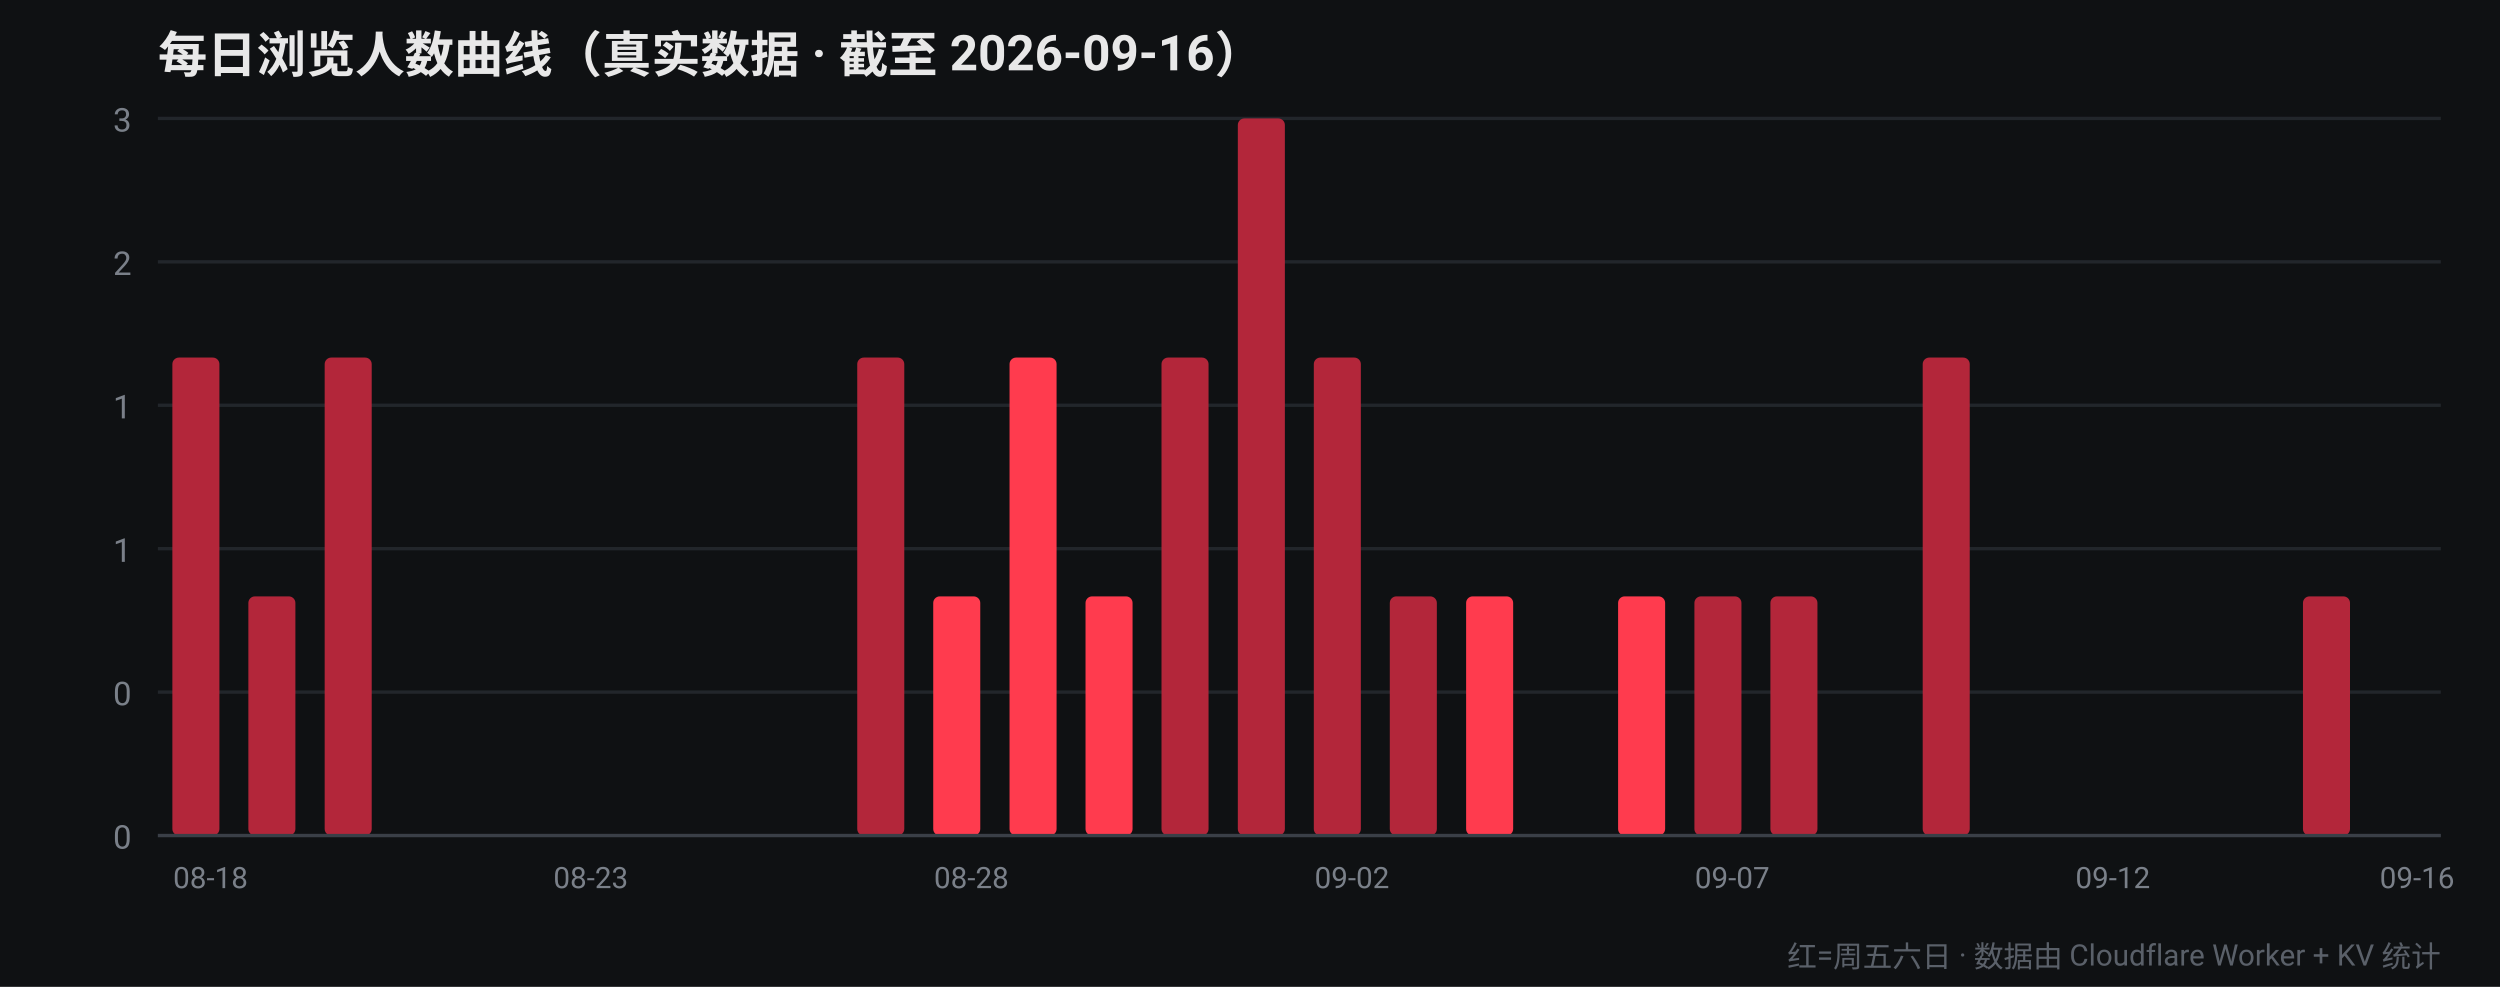
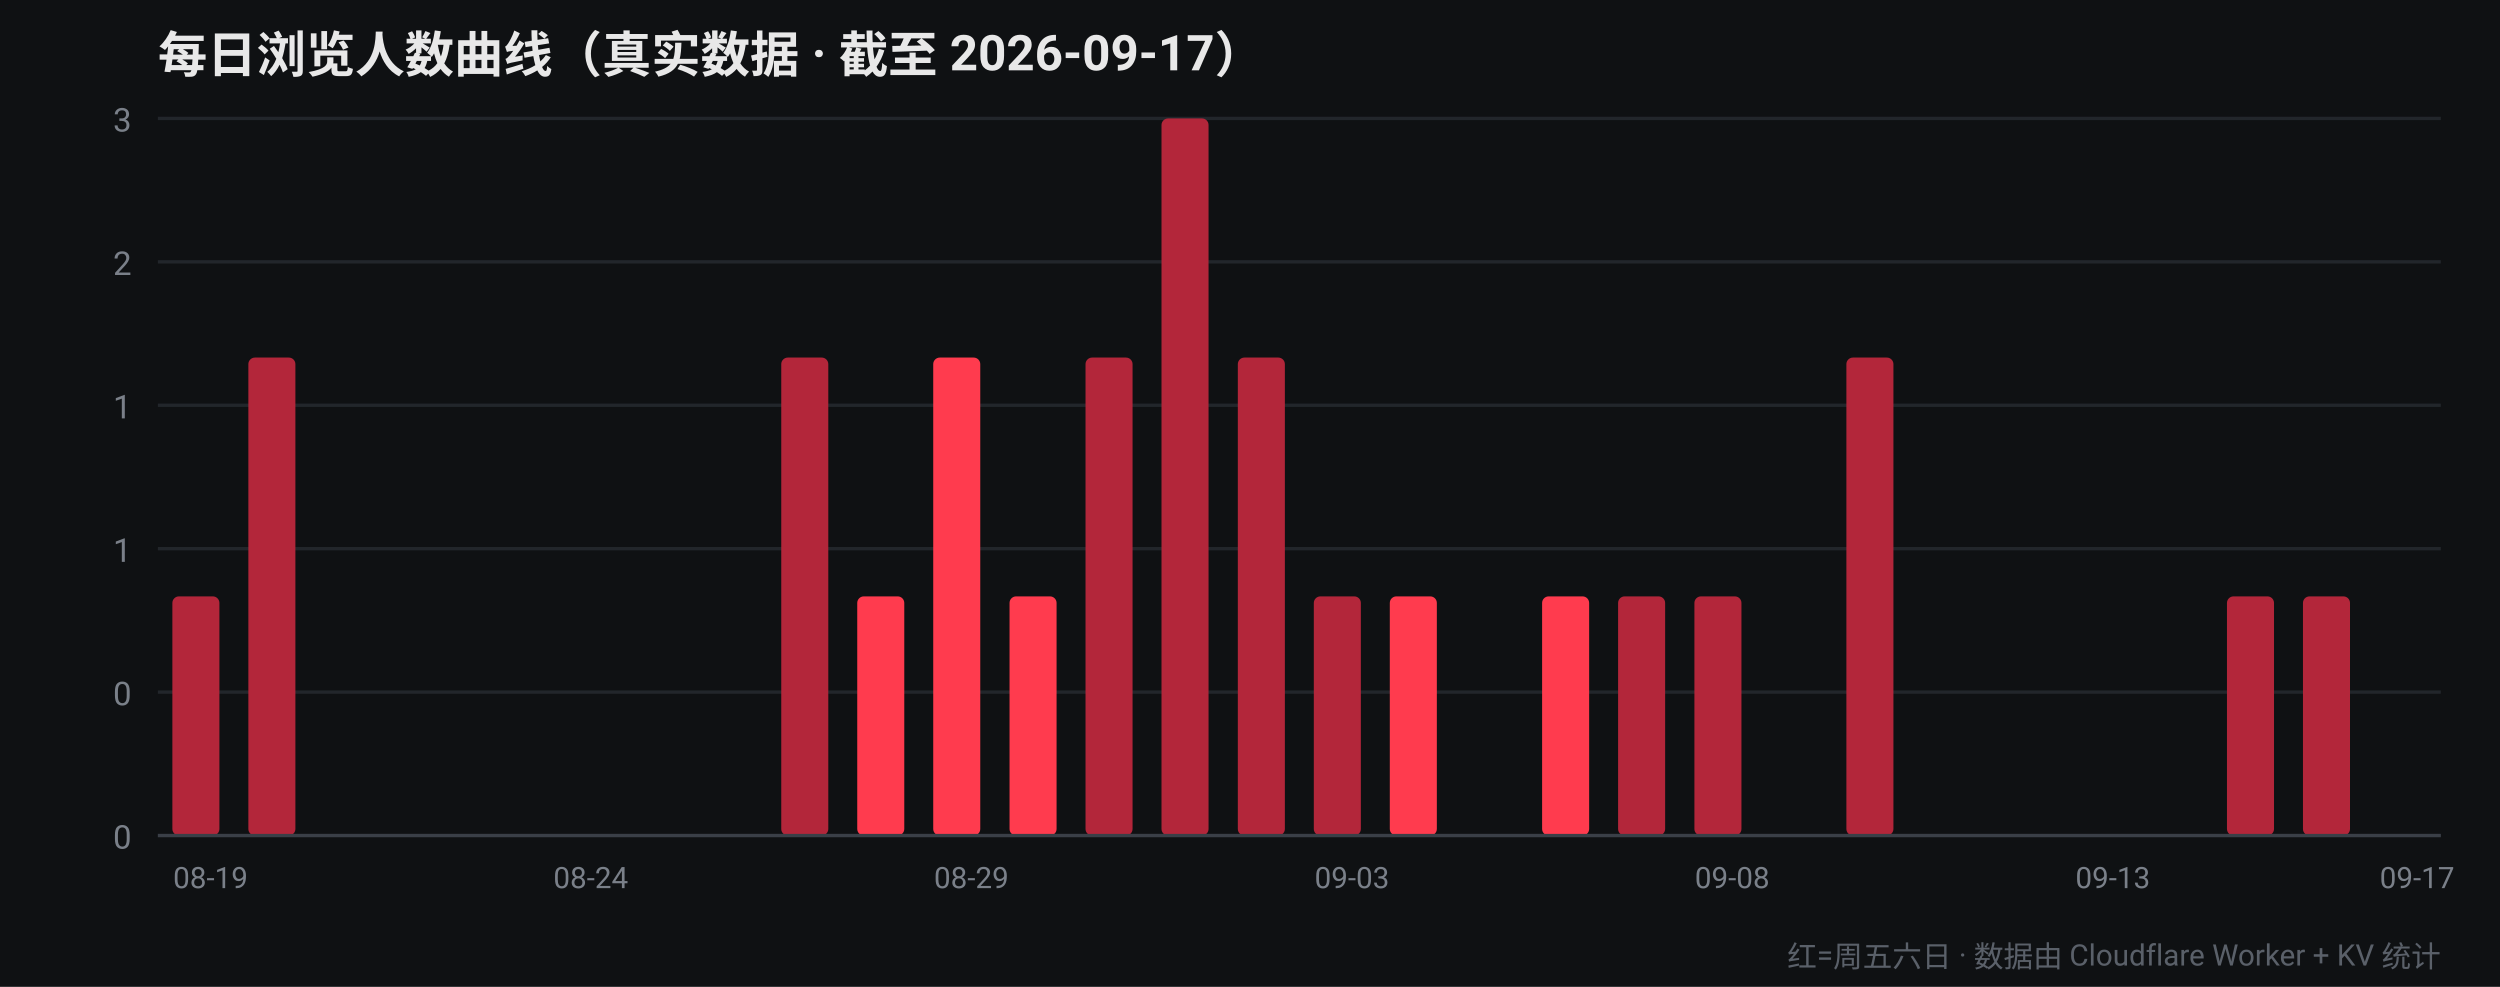
<svg xmlns="http://www.w3.org/2000/svg" width="760" height="300" viewBox="0 0 760 300" font-family="-apple-system,Segoe UI,Roboto,Helvetica,Arial,sans-serif">
  <rect width="760" height="300" fill="#0f1113" />
-   <text x="48" y="22" fill="#e8e8e8" font-size="15" font-weight="700">每日浏览人数曲线（真实数据 · 截至 2026-09-16）</text>
+   <text x="48" y="22" fill="#e8e8e8" font-size="15" font-weight="700">每日浏览人数曲线（真实数据 · 截至 2026-09-17）</text>
  <line x1="48" y1="254.0" x2="742" y2="254.0" stroke="#22262b" stroke-width="1" />
  <text x="40" y="258.0" fill="#7a8089" font-size="10" text-anchor="end">0</text>
  <line x1="48" y1="210.4" x2="742" y2="210.4" stroke="#22262b" stroke-width="1" />
  <text x="40" y="214.4" fill="#7a8089" font-size="10" text-anchor="end">0</text>
  <line x1="48" y1="166.8" x2="742" y2="166.8" stroke="#22262b" stroke-width="1" />
  <text x="40" y="170.8" fill="#7a8089" font-size="10" text-anchor="end">1</text>
  <line x1="48" y1="123.2" x2="742" y2="123.2" stroke="#22262b" stroke-width="1" />
  <text x="40" y="127.2" fill="#7a8089" font-size="10" text-anchor="end">1</text>
  <line x1="48" y1="79.6" x2="742" y2="79.6" stroke="#22262b" stroke-width="1" />
  <text x="40" y="83.6" fill="#7a8089" font-size="10" text-anchor="end">2</text>
  <line x1="48" y1="36.0" x2="742" y2="36.0" stroke="#22262b" stroke-width="1" />
  <text x="40" y="40.0" fill="#7a8089" font-size="10" text-anchor="end">3</text>
-   <rect x="52.4" y="108.7" width="14.3" height="145.3" rx="2" fill="#b3263a" />
-   <text x="64.0" y="270" fill="#7a8089" font-size="9" text-anchor="middle">08-18</text>
-   <rect x="75.5" y="181.3" width="14.3" height="72.7" rx="2" fill="#b3263a" />
-   <rect x="98.7" y="108.7" width="14.3" height="145.3" rx="2" fill="#b3263a" />
+   <rect x="52.4" y="181.3" width="14.3" height="72.7" rx="2" fill="#b3263a" />
+   <text x="64.0" y="270" fill="#7a8089" font-size="9" text-anchor="middle">08-19</text>
+   <rect x="75.5" y="108.7" width="14.3" height="145.3" rx="2" fill="#b3263a" />
+   <rect x="98.7" y="254.0" width="14.3" height="0.0" rx="2" fill="#ff3b4e" />
  <rect x="121.8" y="254.0" width="14.3" height="0.0" rx="2" fill="#ff3b4e" />
  <rect x="144.9" y="254.0" width="14.3" height="0.0" rx="2" fill="#ff3b4e" />
-   <rect x="168.1" y="254.0" width="14.3" height="0.0" rx="2" fill="#ff3b4e" />
-   <text x="179.6" y="270" fill="#7a8089" font-size="9" text-anchor="middle">08-23</text>
+   <rect x="168.1" y="254.0" width="14.3" height="0.0" rx="2" fill="#b3263a" />
+   <text x="179.6" y="270" fill="#7a8089" font-size="9" text-anchor="middle">08-24</text>
  <rect x="191.2" y="254.0" width="14.3" height="0.0" rx="2" fill="#b3263a" />
  <rect x="214.3" y="254.0" width="14.3" height="0.0" rx="2" fill="#b3263a" />
-   <rect x="237.5" y="254.0" width="14.3" height="0.0" rx="2" fill="#b3263a" />
-   <rect x="260.6" y="108.7" width="14.3" height="145.3" rx="2" fill="#b3263a" />
-   <rect x="283.7" y="181.3" width="14.3" height="72.7" rx="2" fill="#ff3b4e" />
-   <text x="295.3" y="270" fill="#7a8089" font-size="9" text-anchor="middle">08-28</text>
-   <rect x="306.9" y="108.7" width="14.3" height="145.3" rx="2" fill="#ff3b4e" />
-   <rect x="330.0" y="181.3" width="14.3" height="72.7" rx="2" fill="#ff3b4e" />
-   <rect x="353.1" y="108.7" width="14.3" height="145.3" rx="2" fill="#b3263a" />
-   <rect x="376.3" y="36.0" width="14.3" height="218.0" rx="2" fill="#b3263a" />
-   <rect x="399.4" y="108.7" width="14.3" height="145.3" rx="2" fill="#b3263a" />
-   <text x="411.0" y="270" fill="#7a8089" font-size="9" text-anchor="middle">09-02</text>
-   <rect x="422.5" y="181.3" width="14.3" height="72.7" rx="2" fill="#b3263a" />
-   <rect x="445.7" y="181.3" width="14.3" height="72.7" rx="2" fill="#ff3b4e" />
-   <rect x="468.8" y="254.0" width="14.3" height="0.0" rx="2" fill="#ff3b4e" />
-   <rect x="491.9" y="181.3" width="14.3" height="72.7" rx="2" fill="#ff3b4e" />
+   <rect x="237.5" y="108.7" width="14.3" height="145.3" rx="2" fill="#b3263a" />
+   <rect x="260.6" y="181.3" width="14.3" height="72.7" rx="2" fill="#ff3b4e" />
+   <rect x="283.7" y="108.7" width="14.3" height="145.3" rx="2" fill="#ff3b4e" />
+   <text x="295.3" y="270" fill="#7a8089" font-size="9" text-anchor="middle">08-29</text>
+   <rect x="306.9" y="181.3" width="14.3" height="72.7" rx="2" fill="#ff3b4e" />
+   <rect x="330.0" y="108.7" width="14.3" height="145.3" rx="2" fill="#b3263a" />
+   <rect x="353.1" y="36.0" width="14.3" height="218.0" rx="2" fill="#b3263a" />
+   <rect x="376.3" y="108.7" width="14.3" height="145.3" rx="2" fill="#b3263a" />
+   <rect x="399.4" y="181.3" width="14.3" height="72.7" rx="2" fill="#b3263a" />
+   <text x="411.0" y="270" fill="#7a8089" font-size="9" text-anchor="middle">09-03</text>
+   <rect x="422.5" y="181.3" width="14.3" height="72.7" rx="2" fill="#ff3b4e" />
+   <rect x="445.7" y="254.0" width="14.3" height="0.0" rx="2" fill="#ff3b4e" />
+   <rect x="468.8" y="181.3" width="14.3" height="72.7" rx="2" fill="#ff3b4e" />
+   <rect x="491.9" y="181.3" width="14.3" height="72.7" rx="2" fill="#b3263a" />
  <rect x="515.1" y="181.3" width="14.3" height="72.7" rx="2" fill="#b3263a" />
-   <text x="526.6" y="270" fill="#7a8089" font-size="9" text-anchor="middle">09-07</text>
-   <rect x="538.2" y="181.3" width="14.3" height="72.7" rx="2" fill="#b3263a" />
-   <rect x="561.3" y="254.0" width="14.3" height="0.0" rx="2" fill="#b3263a" />
-   <rect x="584.5" y="108.7" width="14.3" height="145.3" rx="2" fill="#b3263a" />
+   <text x="526.6" y="270" fill="#7a8089" font-size="9" text-anchor="middle">09-08</text>
+   <rect x="538.2" y="254.0" width="14.3" height="0.0" rx="2" fill="#b3263a" />
+   <rect x="561.3" y="108.7" width="14.3" height="145.3" rx="2" fill="#b3263a" />
+   <rect x="584.5" y="254.0" width="14.3" height="0.0" rx="2" fill="#ff3b4e" />
  <rect x="607.6" y="254.0" width="14.3" height="0.0" rx="2" fill="#ff3b4e" />
  <rect x="630.7" y="254.0" width="14.3" height="0.0" rx="2" fill="#ff3b4e" />
-   <text x="642.3" y="270" fill="#7a8089" font-size="9" text-anchor="middle">09-12</text>
-   <rect x="653.9" y="254.0" width="14.3" height="0.0" rx="2" fill="#ff3b4e" />
-   <rect x="677.0" y="254.0" width="14.3" height="0.0" rx="2" fill="#b3263a" />
+   <text x="642.3" y="270" fill="#7a8089" font-size="9" text-anchor="middle">09-13</text>
+   <rect x="653.9" y="254.0" width="14.3" height="0.0" rx="2" fill="#b3263a" />
+   <rect x="677.0" y="181.3" width="14.3" height="72.7" rx="2" fill="#b3263a" />
  <rect x="700.1" y="181.3" width="14.3" height="72.7" rx="2" fill="#b3263a" />
  <rect x="723.3" y="254.0" width="14.3" height="0.0" rx="2" fill="#b3263a" />
-   <text x="734.8" y="270" fill="#7a8089" font-size="9" text-anchor="middle">09-16</text>
+   <text x="734.8" y="270" fill="#7a8089" font-size="9" text-anchor="middle">09-17</text>
  <line x1="48" y1="254" x2="742" y2="254" stroke="#3a3f47" stroke-width="1" />
  <text x="742" y="294" fill="#5a6069" font-size="9" text-anchor="end">红=周五六日 · 数据由 Cloudflare Worker + KV 统计</text>
</svg>
